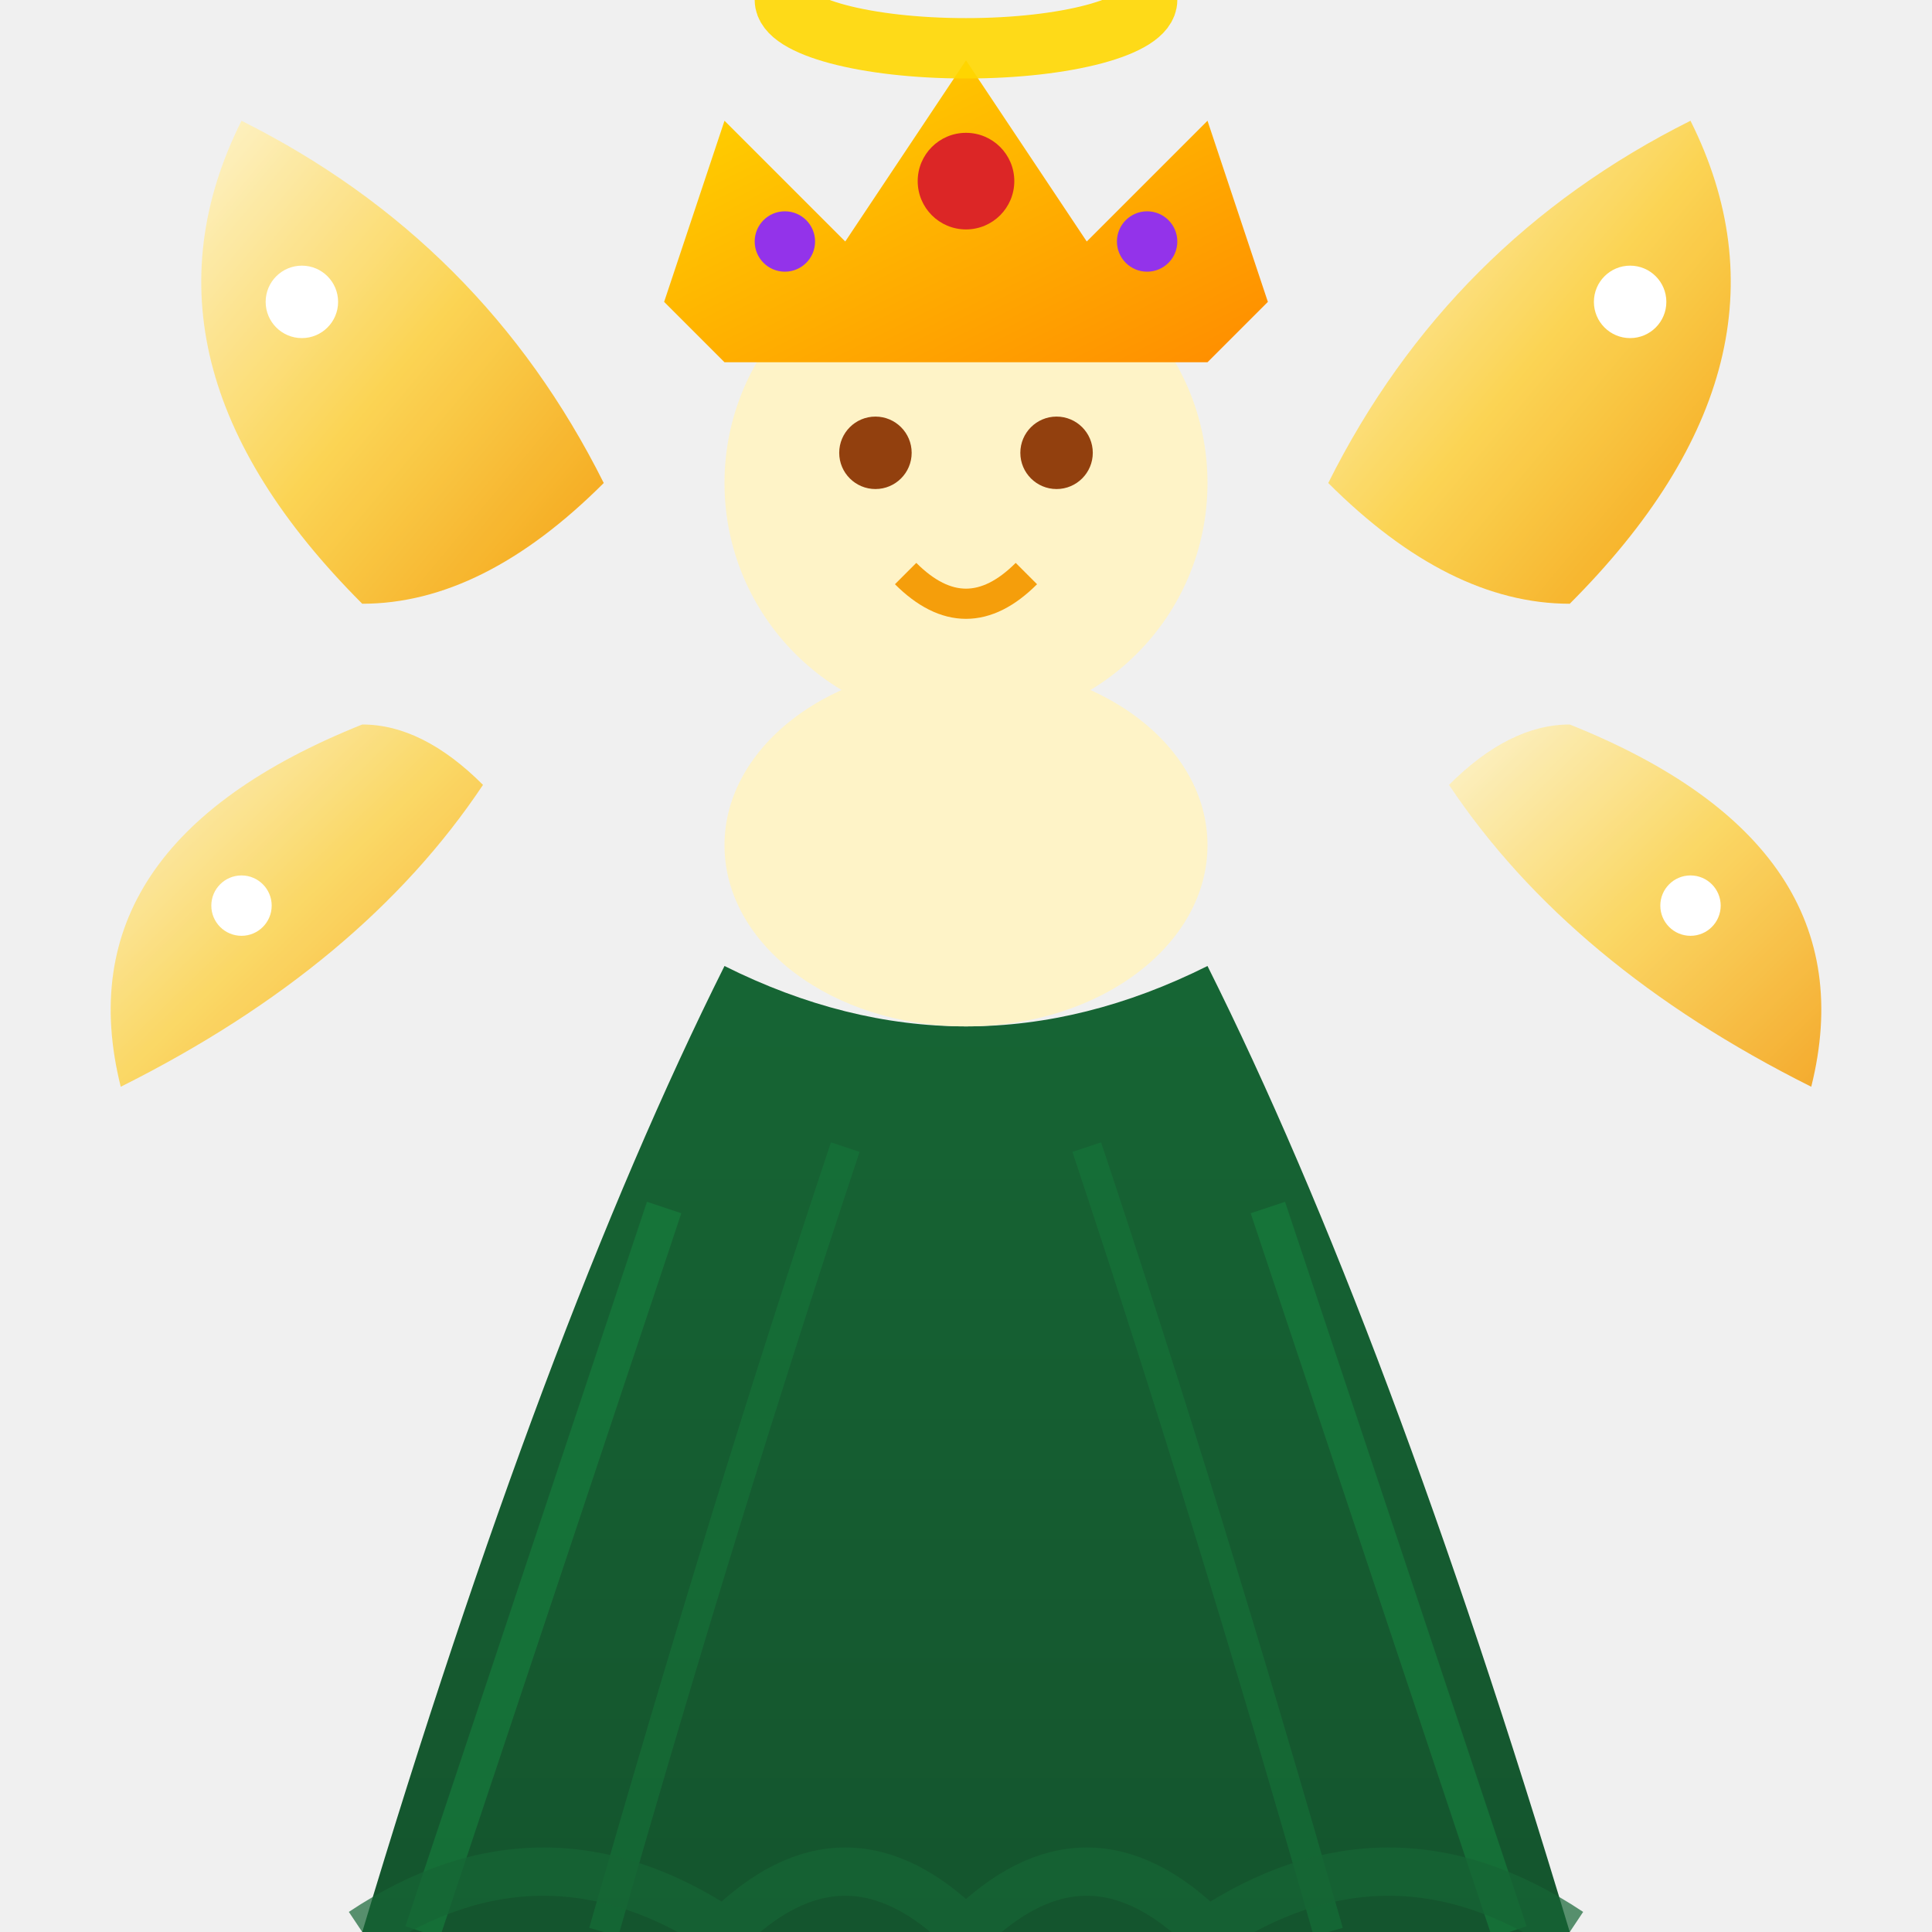
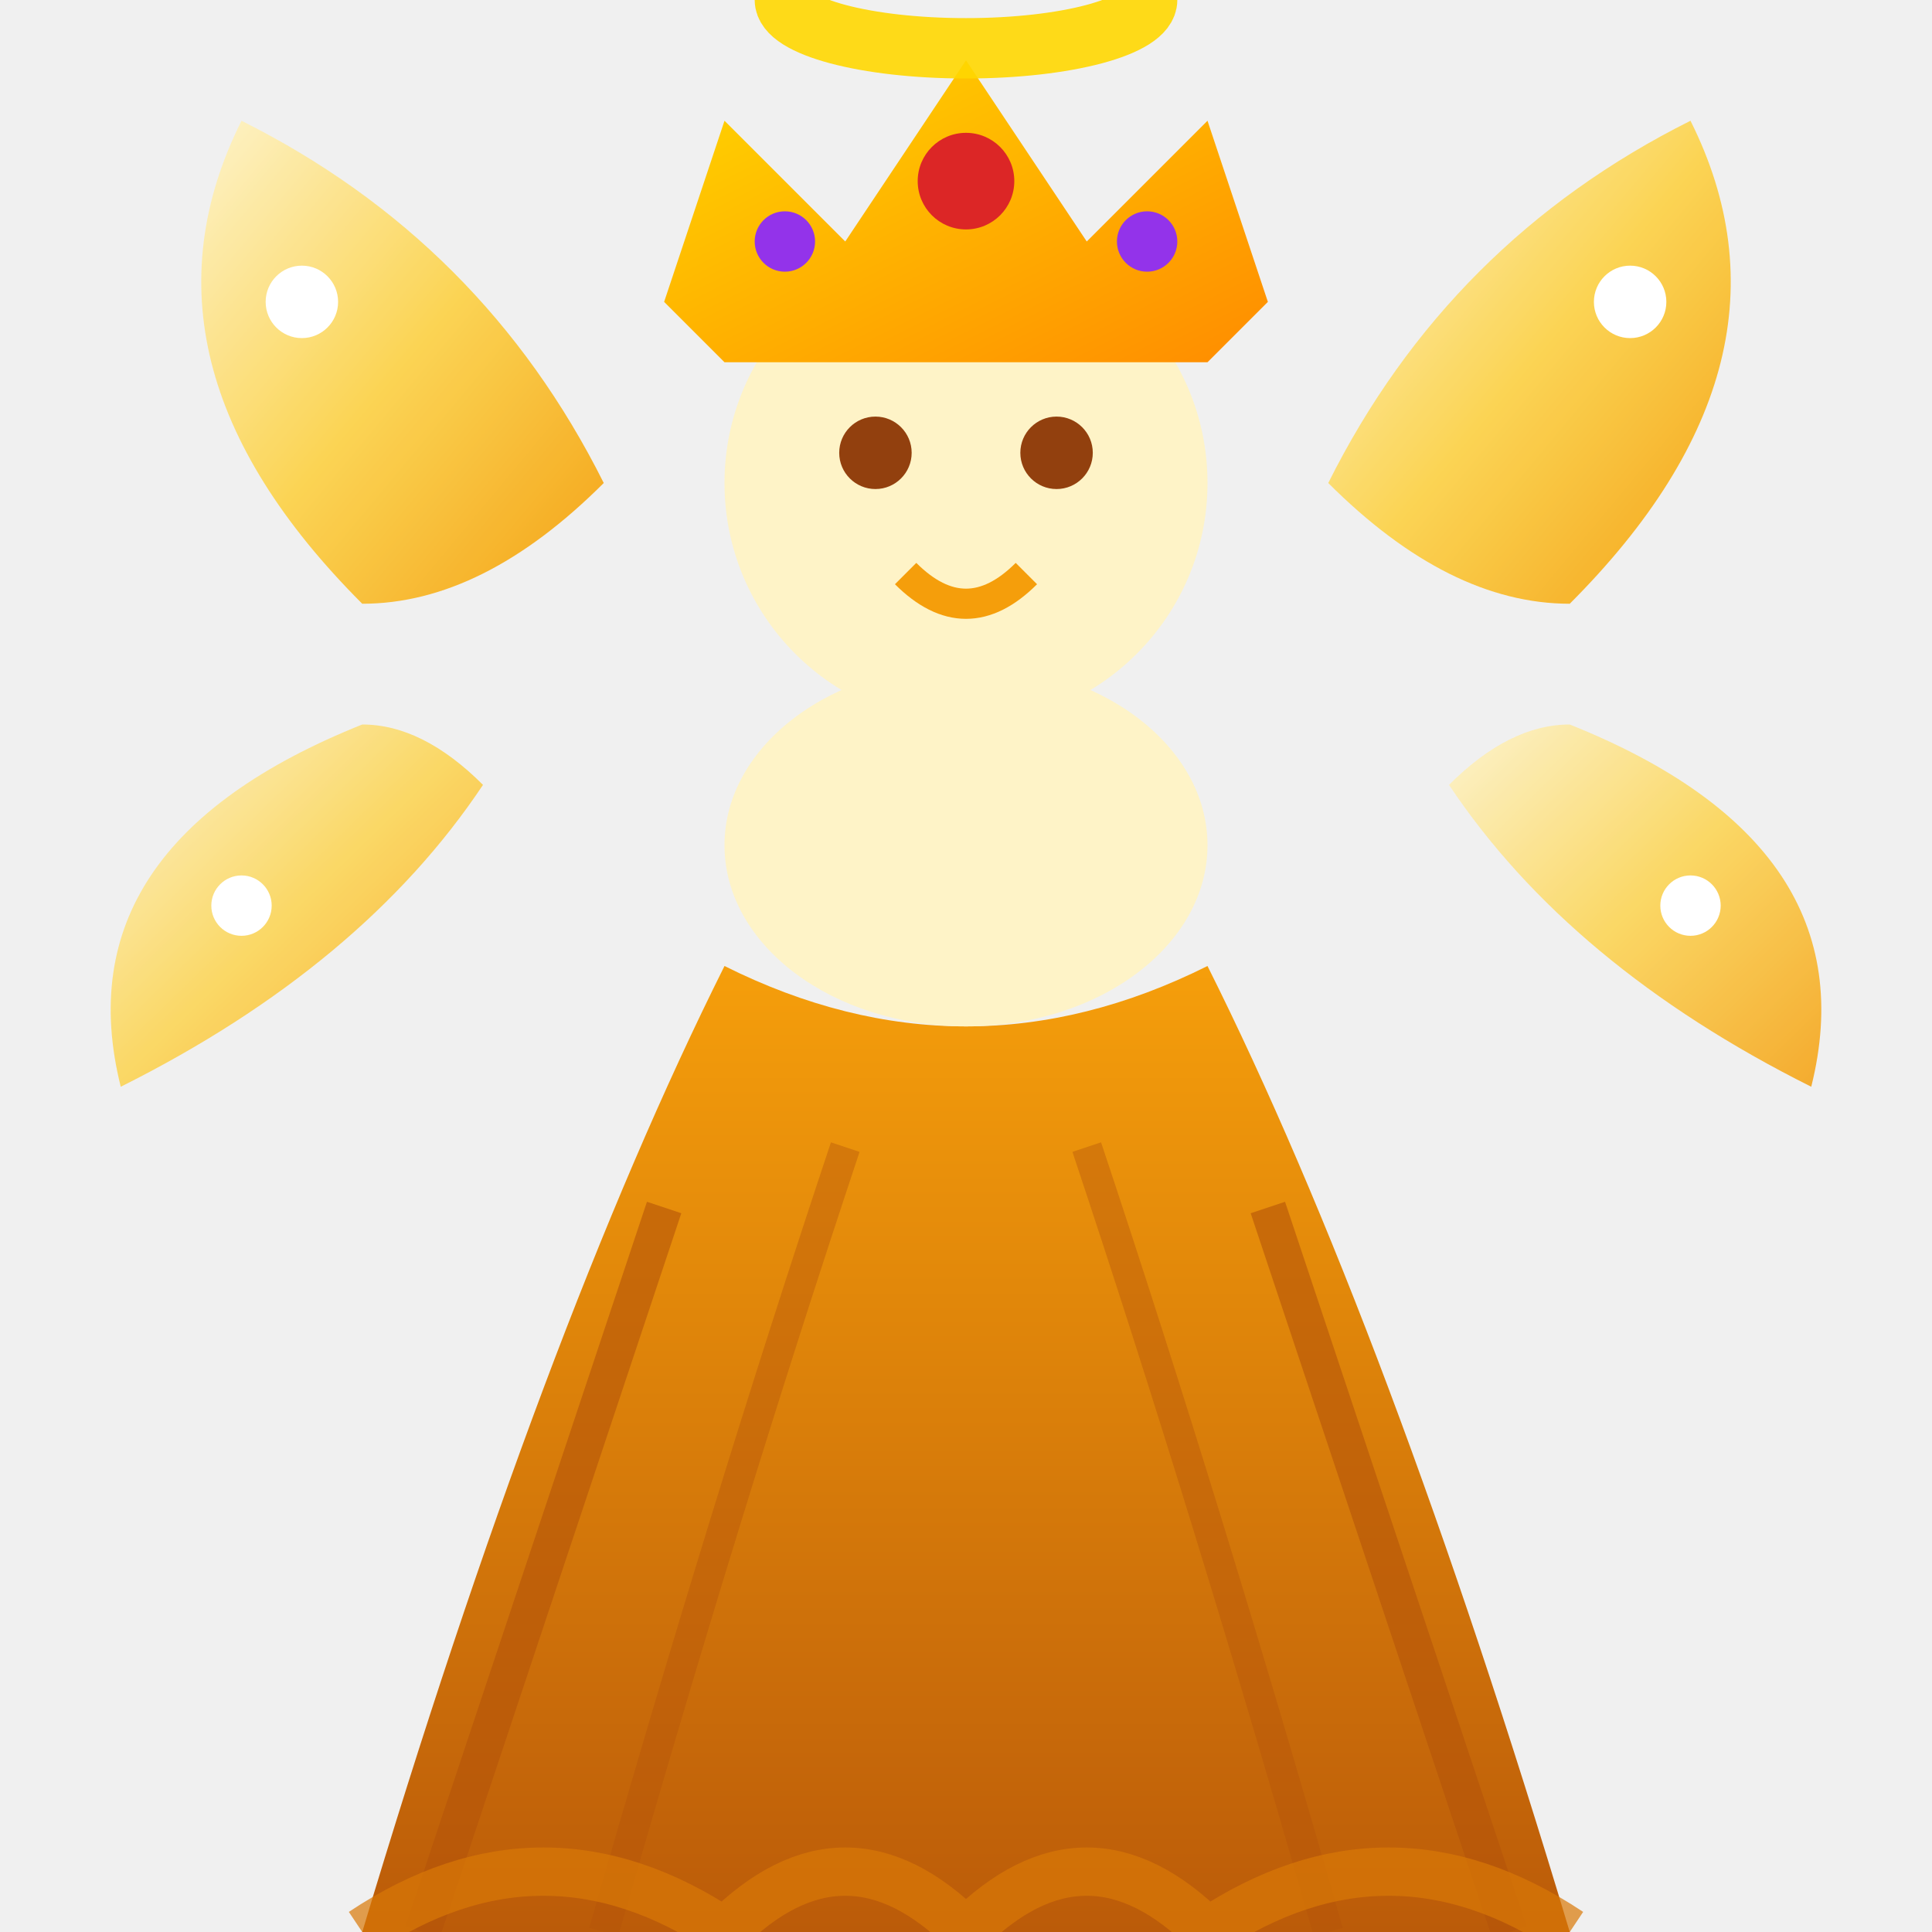
<svg xmlns="http://www.w3.org/2000/svg" width="32" height="32" viewBox="0 0 32 32">
  <defs>
    <linearGradient id="wingGradG" x1="0%" y1="0%" x2="100%" y2="100%">
      <stop offset="0%" style="stop-color:#FEF3C7" />
      <stop offset="50%" style="stop-color:#FCD34D" />
      <stop offset="100%" style="stop-color:#F59E0B" />
    </linearGradient>
    <linearGradient id="dressGradG" x1="0%" y1="0%" x2="0%" y2="100%">
-       <stop offset="0%" style="stop-color:#166534" />
-       <stop offset="100%" style="stop-color:#14532D" />
+       <stop offset="0%" style="stop-color:#F59E0B" />
+       <stop offset="100%" style="stop-color:#B45309" />
    </linearGradient>
    <linearGradient id="crownGradG" x1="0%" y1="0%" x2="100%" y2="100%">
      <stop offset="0%" style="stop-color:#FFD700" />
      <stop offset="100%" style="stop-color:#FF8C00" />
    </linearGradient>
  </defs>
  <path d="M6 10 Q2 6 4 2 Q8 4 10 8 Q8 10 6 10" fill="url(#wingGradG)" opacity="0.95" />
  <path d="M6 12 Q1 14 2 18 Q6 16 8 13 Q7 12 6 12" fill="url(#wingGradG)" opacity="0.85" />
  <path d="M26 10 Q30 6 28 2 Q24 4 22 8 Q24 10 26 10" fill="url(#wingGradG)" opacity="0.95" />
  <path d="M26 12 Q31 14 30 18 Q26 16 24 13 Q25 12 26 12" fill="url(#wingGradG)" opacity="0.85" />
  <circle cx="5" cy="5" r="0.6" fill="#FFFFFF" />
  <circle cx="27" cy="5" r="0.6" fill="#FFFFFF" />
  <circle cx="4" cy="15" r="0.5" fill="#FFFFFF" />
  <circle cx="28" cy="15" r="0.5" fill="#FFFFFF" />
  <path d="M12 16 Q9 22 6 32 Q11 34 16 34 Q21 34 26 32 Q23 22 20 16 Q18 17 16 17 Q14 17 12 16" fill="url(#dressGradG)" />
-   <path d="M11 20 Q9 26 7 32" stroke="#15803D" stroke-width="0.6" fill="none" opacity="0.6" />
-   <path d="M14 19 Q12 25 10 32" stroke="#15803D" stroke-width="0.5" fill="none" opacity="0.4" />
-   <path d="M21 20 Q23 26 25 32" stroke="#15803D" stroke-width="0.6" fill="none" opacity="0.6" />
-   <path d="M18 19 Q20 25 22 32" stroke="#15803D" stroke-width="0.5" fill="none" opacity="0.4" />
-   <path d="M6 32 Q9 30 12 32 Q14 30 16 32 Q18 30 20 32 Q23 30 26 32" stroke="#166534" stroke-width="0.8" fill="none" opacity="0.7" />
+   <path d="M11 20 Q9 26 7 32" stroke="#B45309" stroke-width="0.6" fill="none" opacity="0.6" />
+   <path d="M14 19 Q12 25 10 32" stroke="#B45309" stroke-width="0.5" fill="none" opacity="0.4" />
+   <path d="M21 20 Q23 26 25 32" stroke="#B45309" stroke-width="0.6" fill="none" opacity="0.6" />
+   <path d="M18 19 Q20 25 22 32" stroke="#B45309" stroke-width="0.5" fill="none" opacity="0.4" />
+   <path d="M6 32 Q9 30 12 32 Q14 30 16 32 Q18 30 20 32 Q23 30 26 32" stroke="#D97706" stroke-width="0.8" fill="none" opacity="0.7" />
  <ellipse cx="16" cy="14" rx="4" ry="3" fill="#FEF3C7" />
  <circle cx="16" cy="8" r="4" fill="#FEF3C7" />
  <path d="M11 5 L12 2 L14 4 L16 1 L18 4 L20 2 L21 5 L20 6 L12 6 Z" fill="url(#crownGradG)" />
  <circle cx="16" cy="3" r="0.8" fill="#DC2626" />
  <circle cx="13" cy="4" r="0.5" fill="#9333EA" />
  <circle cx="19" cy="4" r="0.5" fill="#9333EA" />
  <circle cx="14.5" cy="7.5" r="0.6" fill="#92400E" />
  <circle cx="17.5" cy="7.5" r="0.6" fill="#92400E" />
  <path d="M15 9.5 Q16 10.5 17 9.5" stroke="#F59E0B" stroke-width="0.5" fill="none" />
  <ellipse cx="16" cy="0" rx="3" ry="0.8" fill="none" stroke="#FFD700" stroke-width="1" opacity="0.9" />
</svg>
